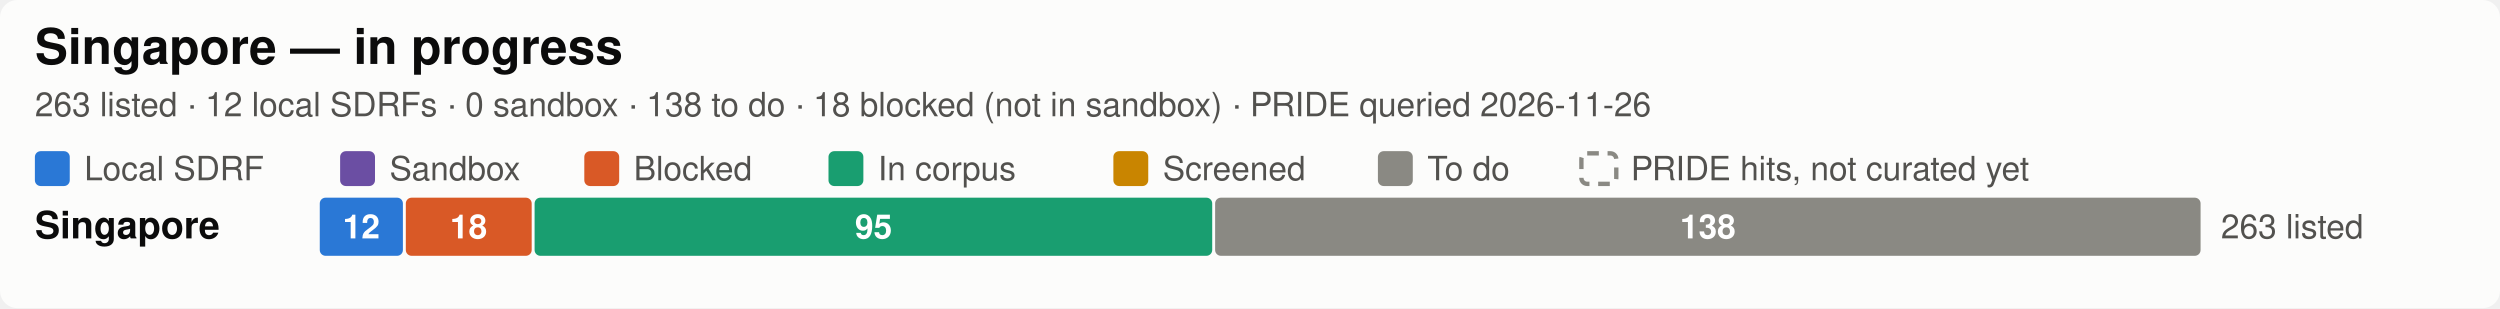
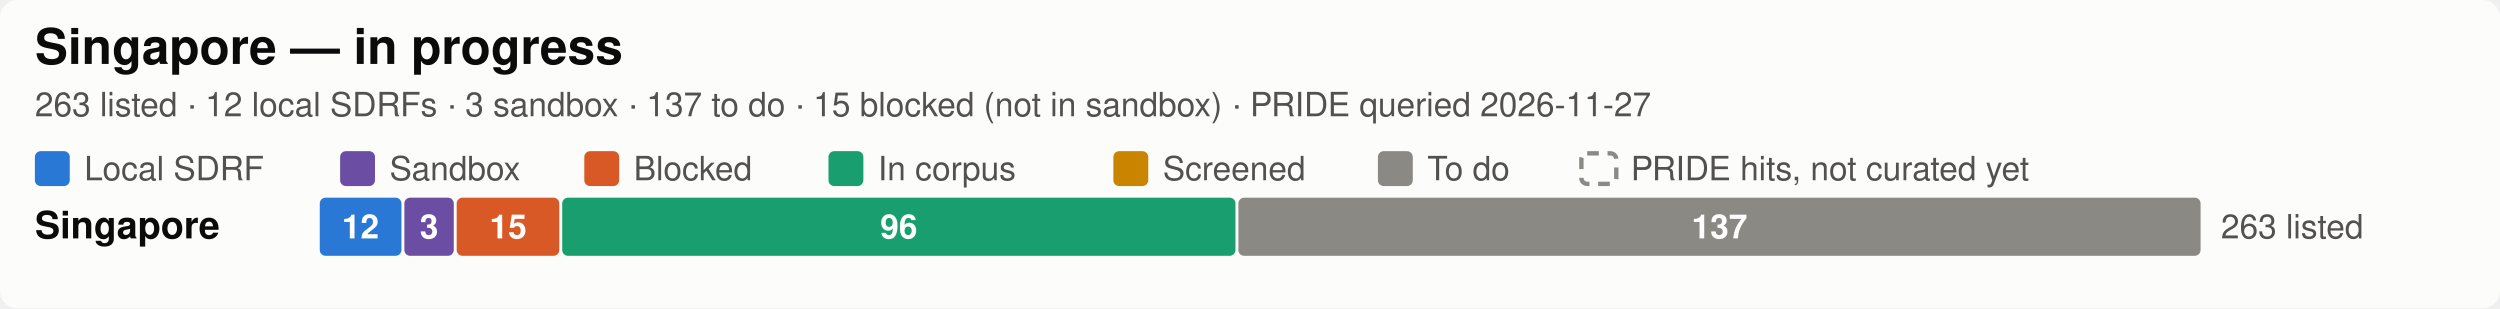
<svg xmlns="http://www.w3.org/2000/svg" width="860" height="106.0" viewBox="0 0 860 106.0" role="img" aria-label="Singapore SDRF progress by city">
  <style>
  .bg { fill: #fcfcfb; }
  .title { fill: #0b0b0b; font-size: 17px; font-weight: 600; }
  .city { fill: #0b0b0b; font-size: 13px; font-weight: 600; }
  .sub, .legend, .total, .axis { fill: #52514e; font-size: 11.5px; }
  .seg { font-size: 11.5px; font-weight: 600; fill: #ffffff; font-variant-numeric: tabular-nums; }
  .uncurated { fill: none; stroke: #8a8983; stroke-width: 1.5; stroke-dasharray: 4 3; }
  .grid { stroke: #e8e7e2; stroke-width: 1; }
  text { font-family: -apple-system, "Segoe UI", Helvetica, Arial, sans-serif; }
  .c-annotated { fill: #2a78d6; }
  .c-sandbox { fill: #6b4ea3; }
  .c-blocked { fill: #d95926; }
  .c-in_corpus { fill: #199e70; }
  .c-screened { fill: #c98500; }
  .c-todo { fill: #8a8983; }

  @media (prefers-color-scheme: dark) {
    .bg { fill: #1a1a19; }
    .title, .city { fill: #ffffff; }
    .sub, .legend, .total, .axis { fill: #c3c2b7; }
    .uncurated { stroke: #8f8e86; }
    .grid { stroke: #3a3a37; }
    .c-annotated { fill: #3987e5; }
    .c-sandbox { fill: #7d5fb5; }
    .c-blocked { fill: #d95926; }
    .c-in_corpus { fill: #199e70; }
    .c-screened { fill: #c98500; }
    .c-todo { fill: #6b6a65; }
  }
</style>
  <rect class="bg" width="860" height="106.0" rx="6" />
  <text class="title" x="12" y="22">Singapore — in progress</text>
-   <text class="sub" x="12" y="40">263 listed · 12 local SDRFs · 0 sandbox · 138 to do · 18 blocked (not in sandbox) · PRIDE queried 2026-11-26</text>
+   <text class="sub" x="12" y="40">263 listed · 12 local SDRFs · 3 sandbox · 137 to do · 15 blocked (not in sandbox) · PRIDE queried 2026-11-27</text>
  <rect class="c-annotated" fill="#2a78d6" x="12.0" y="52.0" width="12" height="12" rx="2" />
  <text class="legend" x="29.0" y="62.0">Local SDRF</text>
  <rect class="c-sandbox" fill="#6b4ea3" x="117.0" y="52.0" width="12" height="12" rx="2" />
  <text class="legend" x="134.0" y="62.0">Sandbox</text>
  <rect class="c-blocked" fill="#d95926" x="201.0" y="52.0" width="12" height="12" rx="2" />
  <text class="legend" x="218.0" y="62.0">Blocked</text>
  <rect class="c-in_corpus" fill="#199e70" x="285.0" y="52.0" width="12" height="12" rx="2" />
  <text class="legend" x="302.0" y="62.0">In corpus</text>
  <rect class="c-screened" fill="#c98500" x="383.0" y="52.0" width="12" height="12" rx="2" />
  <text class="legend" x="400.0" y="62.0">Screened</text>
  <rect class="c-todo" fill="#8a8983" x="474.0" y="52.0" width="12" height="12" rx="2" />
  <text class="legend" x="491.0" y="62.0">To do</text>
  <rect class="uncurated" fill="none" stroke="#8a8983" x="544.0" y="52.75" width="12" height="10.5" rx="2" />
  <text class="legend" x="561.0" y="62.0">PRIDE hits, not curated yet</text>
  <text class="city" x="12" y="82.0">Singapore</text>
-   <rect class="c-annotated" fill="#2a78d6" x="110.0" y="68.0" width="28.6" height="20" rx="2" />
-   <text class="seg" x="124.3" y="82.0" text-anchor="middle">12</text>
-   <rect class="c-blocked" fill="#d95926" x="139.6" y="68.0" width="43.3" height="20" rx="2" />
-   <text class="seg" x="161.2" y="82.0" text-anchor="middle">18</text>
-   <rect class="c-in_corpus" fill="#199e70" x="183.9" y="68.0" width="233.1" height="20" rx="2" />
-   <text class="seg" x="300.5" y="82.0" text-anchor="middle">95</text>
-   <rect class="c-todo" fill="#8a8983" x="418.0" y="68.0" width="339.0" height="20" rx="2" />
-   <text class="seg" x="587.5" y="82.0" text-anchor="middle">138</text>
+   <rect class="c-annotated" fill="#2a78d6" x="110.0" y="68.0" width="28.1" height="20" rx="2" />
+   <text class="seg" x="124.0" y="82.0" text-anchor="middle">12</text>
+   <rect class="c-sandbox" fill="#6b4ea3" x="139.1" y="68.0" width="17.0" height="20" rx="2" />
+   <text class="seg" x="147.6" y="82.0" text-anchor="middle">3</text>
+   <rect class="c-blocked" fill="#d95926" x="157.1" y="68.0" width="35.3" height="20" rx="2" />
+   <text class="seg" x="174.8" y="82.0" text-anchor="middle">15</text>
+   <rect class="c-in_corpus" fill="#199e70" x="193.4" y="68.0" width="231.6" height="20" rx="2" />
+   <text class="seg" x="309.2" y="82.0" text-anchor="middle">96</text>
+   <rect class="c-todo" fill="#8a8983" x="426.0" y="68.0" width="331.0" height="20" rx="2" />
+   <text class="seg" x="591.5" y="82.0" text-anchor="middle">137</text>
  <text class="total" x="764.0" y="82.0">263 listed</text>
</svg>
